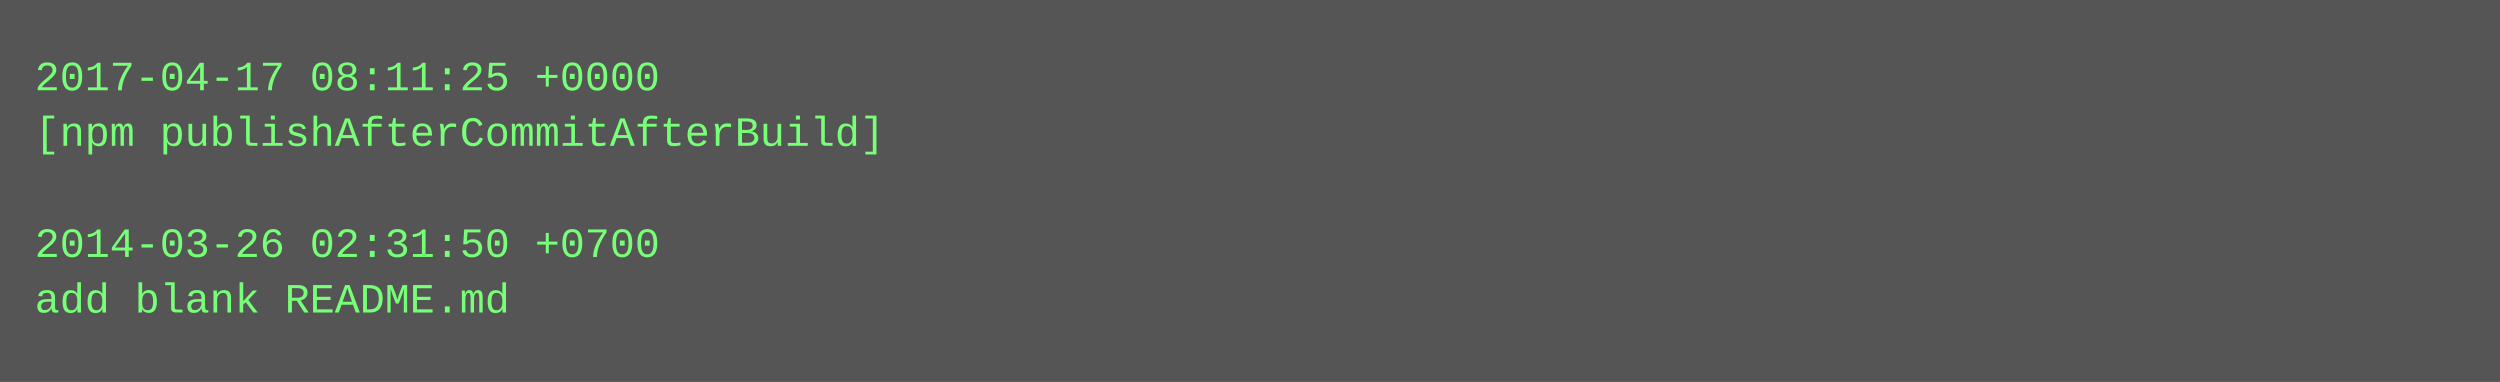
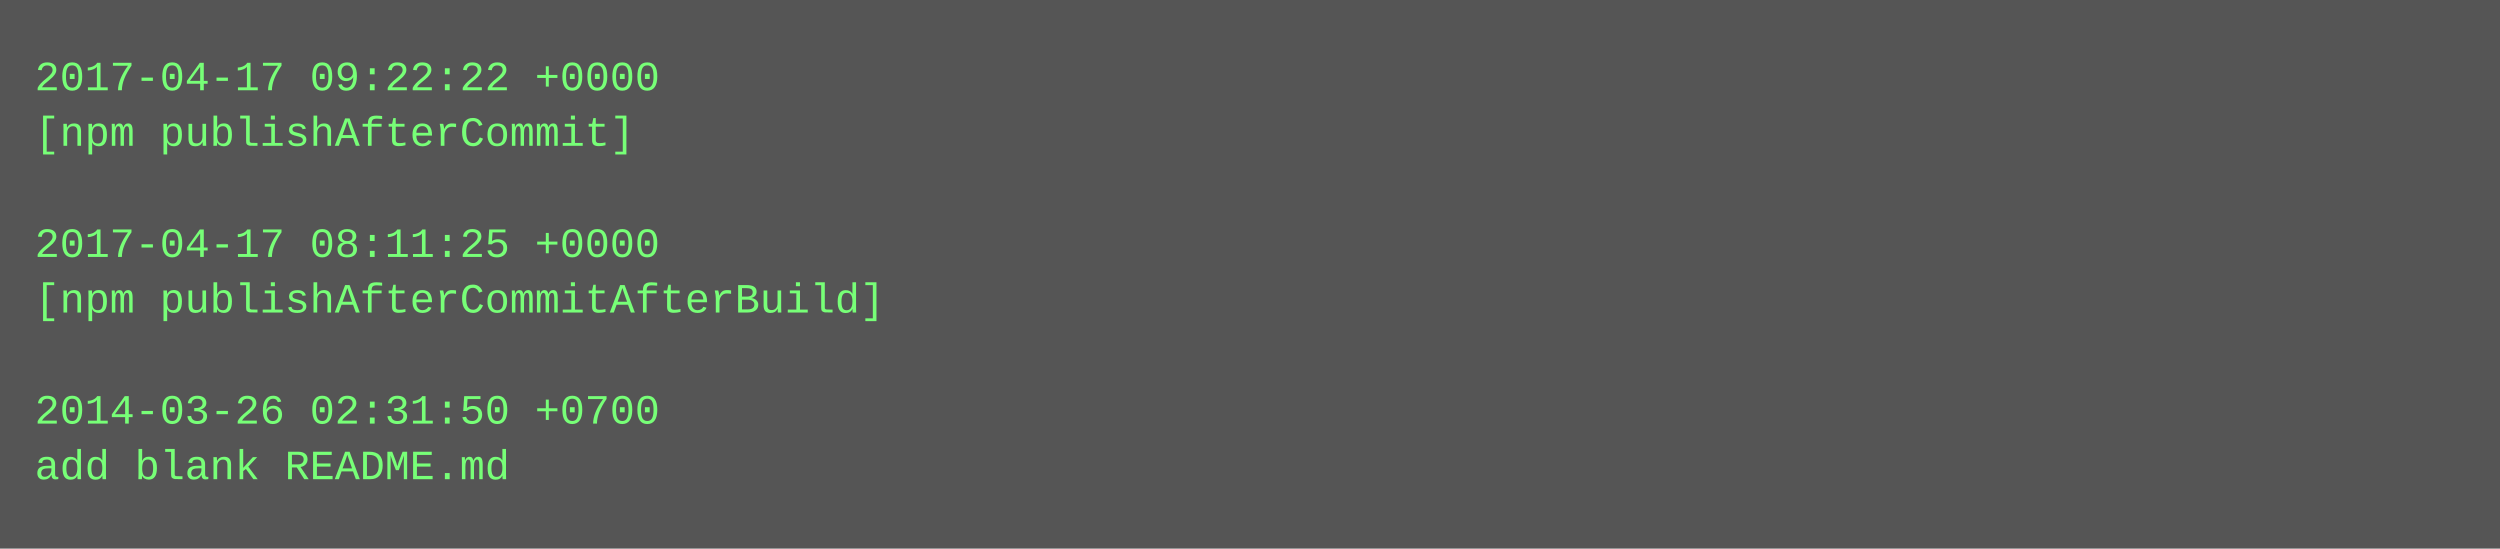
- <svg xmlns="http://www.w3.org/2000/svg" height="110" width="720">
-   <rect height="110" fill="#555" width="720" />
+ <svg xmlns="http://www.w3.org/2000/svg" height="158" width="720">
+   <rect height="158" fill="#555" width="720" />
  <text fill="#7f7" font-family="Courier New" font-size="12" xml:space="preserve">
-     <tspan x="10" y="26">2017-04-17 08:11:25 +0000</tspan>
-     <tspan x="10" y="42">[npm publishAfterCommitAfterBuild]</tspan>
+     <tspan x="10" y="26">2017-04-17 09:22:22 +0000</tspan>
+     <tspan x="10" y="42">[npm publishAfterCommit]</tspan>
    <tspan x="10" y="58" />
-     <tspan x="10" y="74">2014-03-26 02:31:50 +0700</tspan>
-     <tspan x="10" y="90">add blank README.md</tspan>
+     <tspan x="10" y="74">2017-04-17 08:11:25 +0000</tspan>
+     <tspan x="10" y="90">[npm publishAfterCommitAfterBuild]</tspan>
+     <tspan x="10" y="106" />
+     <tspan x="10" y="122">2014-03-26 02:31:50 +0700</tspan>
+     <tspan x="10" y="138">add blank README.md</tspan>
  </text>
</svg>
